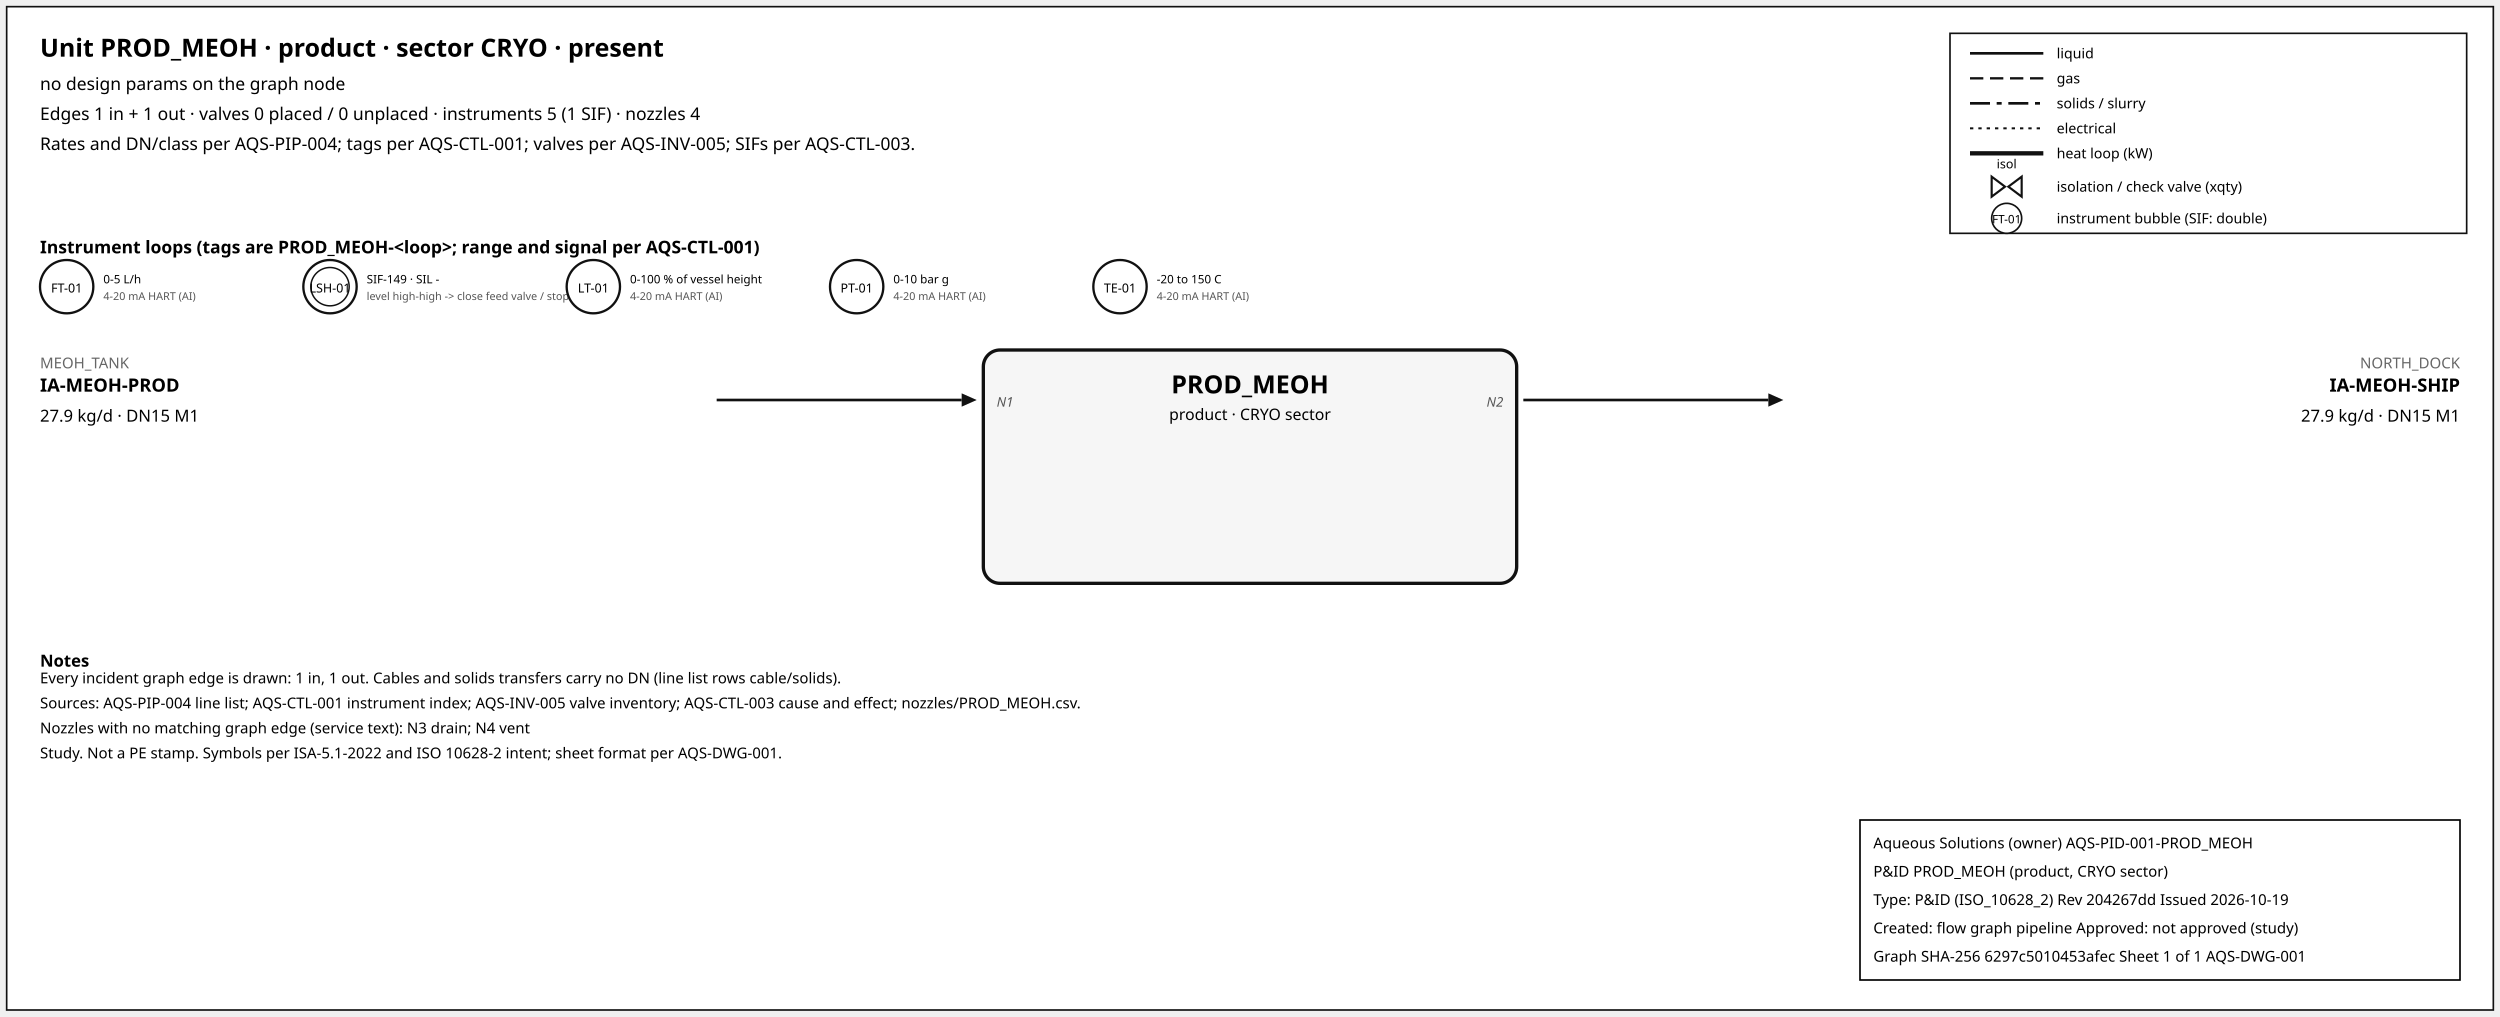
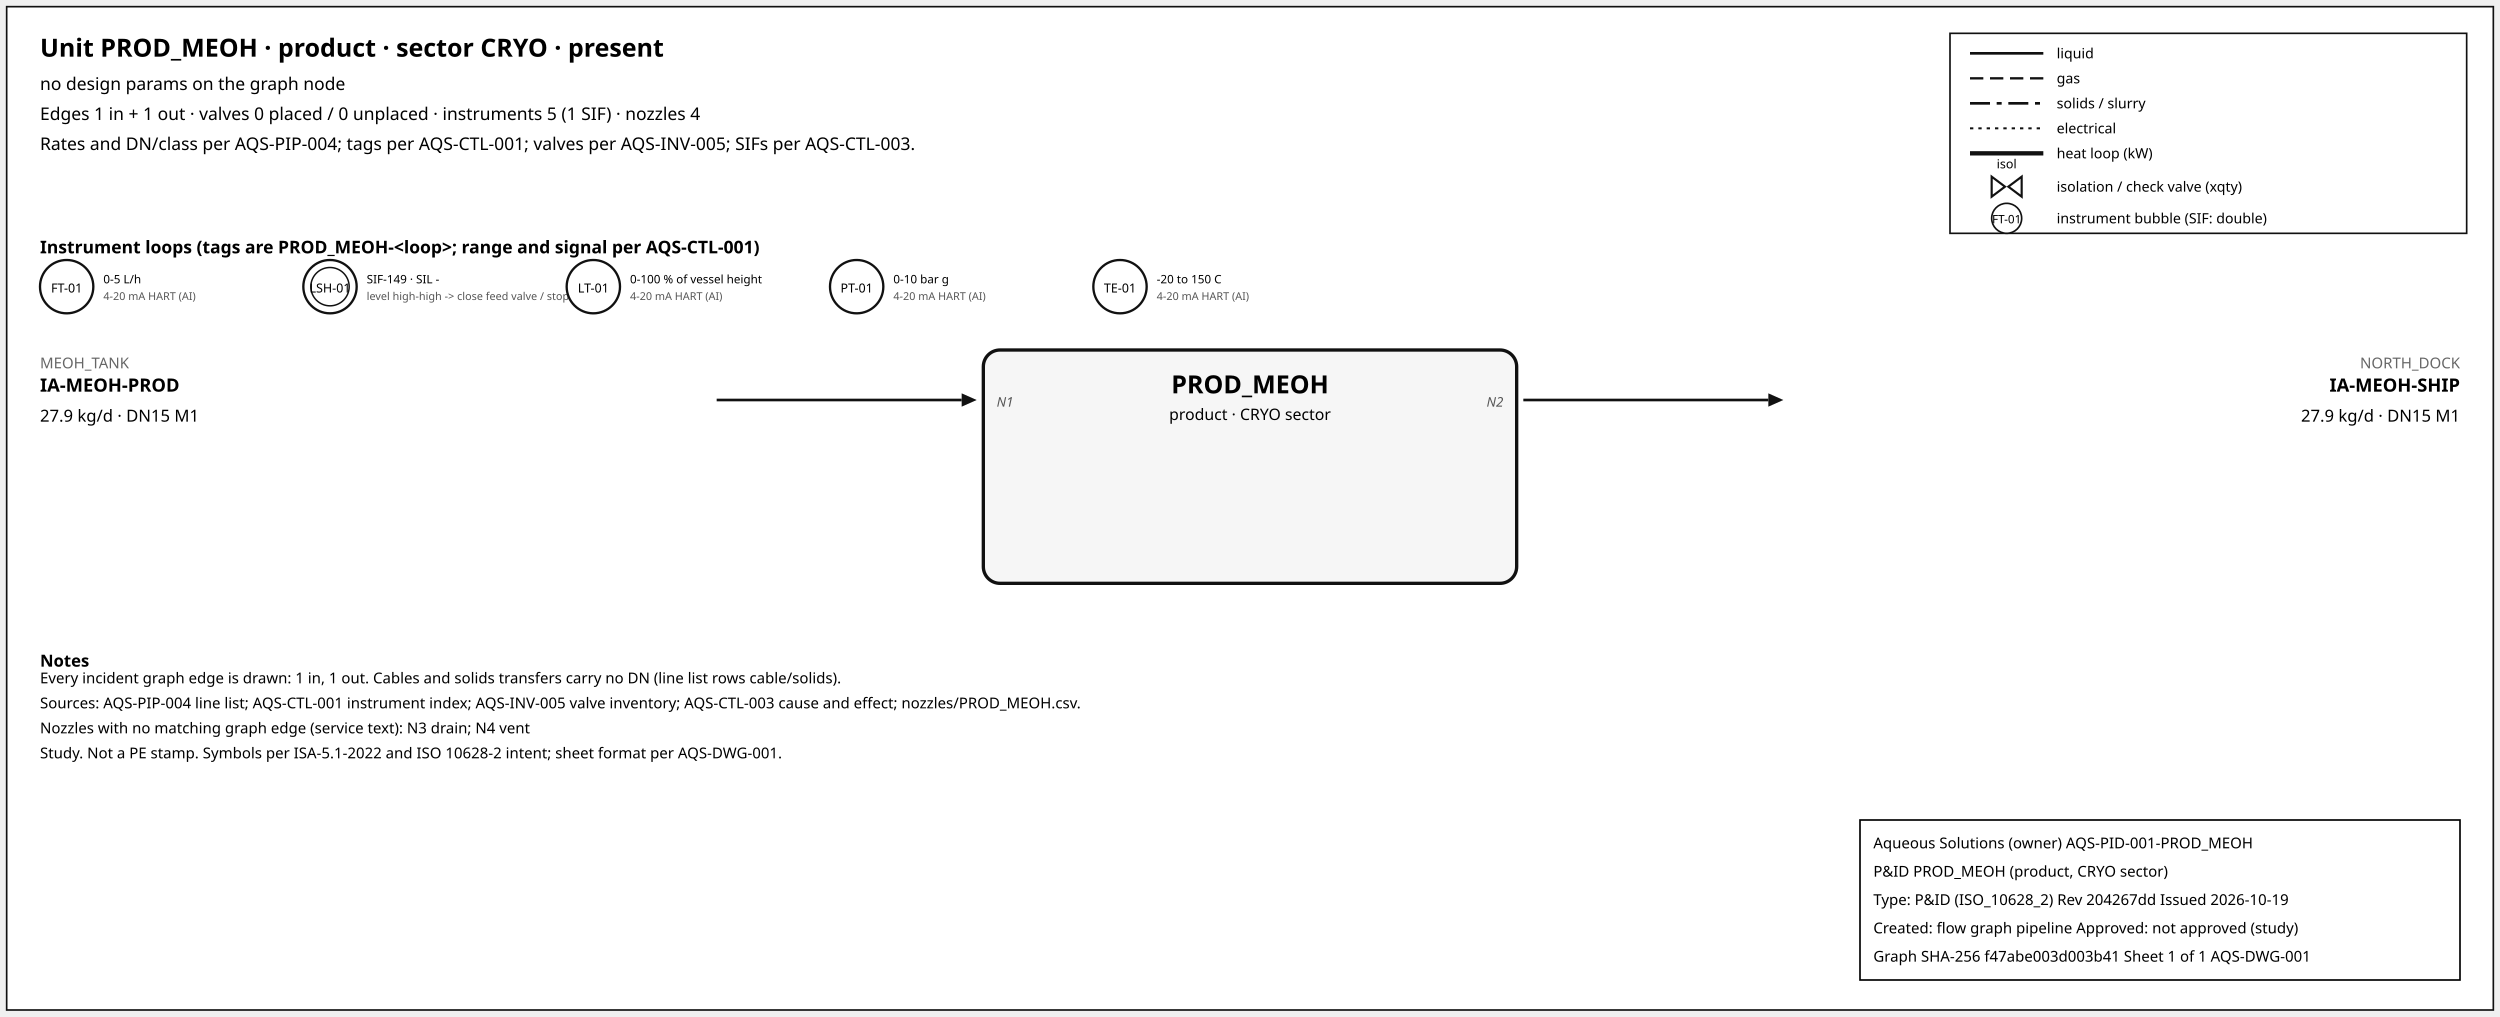
<svg xmlns="http://www.w3.org/2000/svg" width="1500" height="610" font-family="sans-serif">
  <rect x="4" y="4" width="1492" height="602" fill="white" stroke="#111" />
  <text x="24" y="34" font-size="15" font-weight="600">Unit PROD_MEOH · product · sector CRYO · present</text>
  <text x="24" y="54" font-size="10.5">no design params on the graph node</text>
  <text x="24" y="72" font-size="10.5">Edges 1 in + 1 out · valves 0 placed / 0 unplaced · instruments 5 (1 SIF) · nozzles 4</text>
  <text x="24" y="90" font-size="10.5">Rates and DN/class per AQS-PIP-004; tags per AQS-CTL-001; valves per AQS-INV-005; SIFs per AQS-CTL-003.</text>
  <rect x="1170" y="20" width="310" height="120" fill="white" stroke="#111" />
  <line x1="1182" y1="32" x2="1226" y2="32" stroke="#111" stroke-width="1.6" />
  <text x="1234" y="35" font-size="8.5">liquid</text>
  <line x1="1182" y1="47" x2="1226" y2="47" stroke="#111" stroke-width="1.4" stroke-dasharray="8,4" />
  <text x="1234" y="50" font-size="8.5">gas</text>
  <line x1="1182" y1="62" x2="1226" y2="62" stroke="#111" stroke-width="1.6" stroke-dasharray="12,4,3,4" />
  <text x="1234" y="65" font-size="8.5">solids / slurry</text>
  <line x1="1182" y1="77" x2="1226" y2="77" stroke="#111" stroke-width="1.2" stroke-dasharray="2,3" />
  <text x="1234" y="80" font-size="8.5">electrical</text>
  <line x1="1182" y1="92" x2="1226" y2="92" stroke="#111" stroke-width="2.6" />
  <text x="1234" y="95" font-size="8.5">heat loop (kW)</text>
  <path d="M 1195.0,106 L 1203.0,112 L 1195.0,118 Z M 1213.0,106 L 1205.0,112 L 1213.0,118 Z" fill="white" stroke="#111" stroke-width="1.3" />
  <text x="1204.0" y="101.0" font-size="7.5" text-anchor="middle">isol</text>
  <text x="1234" y="115" font-size="8.5">isolation / check valve (xqty)</text>
  <circle cx="1204" cy="131" r="9" fill="white" stroke="#111" />
  <text x="1204" y="134" font-size="7" text-anchor="middle">FT-01</text>
  <text x="1234" y="134" font-size="8.5">instrument bubble (SIF: double)</text>
  <text x="24" y="152" font-size="10.5" font-weight="600">Instrument loops (tags are PROD_MEOH-&lt;loop&gt;; range and signal per AQS-CTL-001)</text>
  <circle cx="40" cy="172" r="16" fill="white" stroke="#111" stroke-width="1.4" />
  <text x="40" y="175.5" font-size="7.5" text-anchor="middle">FT-01</text>
  <text x="62" y="170" font-size="7">0-5 L/h</text>
  <text x="62" y="180" font-size="6.5" fill="#555">4-20 mA HART (AI)</text>
  <circle cx="198" cy="172" r="16" fill="white" stroke="#111" stroke-width="1.4" />
  <circle cx="198" cy="172" r="11.5" fill="none" stroke="#111" stroke-width="0.9" />
  <text x="198" y="175.5" font-size="7.5" text-anchor="middle">LSH-01</text>
  <text x="220" y="170" font-size="7">SIF-149 · SIL -</text>
  <text x="220" y="180" font-size="6.5" fill="#555">level high-high -&gt; close feed valve / stop f</text>
  <circle cx="356" cy="172" r="16" fill="white" stroke="#111" stroke-width="1.4" />
  <text x="356" y="175.5" font-size="7.5" text-anchor="middle">LT-01</text>
  <text x="378" y="170" font-size="7">0-100 % of vessel height</text>
  <text x="378" y="180" font-size="6.5" fill="#555">4-20 mA HART (AI)</text>
  <circle cx="514" cy="172" r="16" fill="white" stroke="#111" stroke-width="1.4" />
  <text x="514" y="175.5" font-size="7.5" text-anchor="middle">PT-01</text>
  <text x="536" y="170" font-size="7">0-10 bar g</text>
  <text x="536" y="180" font-size="6.5" fill="#555">4-20 mA HART (AI)</text>
  <circle cx="672" cy="172" r="16" fill="white" stroke="#111" stroke-width="1.4" />
  <text x="672" y="175.5" font-size="7.5" text-anchor="middle">TE-01</text>
  <text x="694" y="170" font-size="7">-20 to 150 C</text>
  <text x="694" y="180" font-size="6.5" fill="#555">4-20 mA HART (AI)</text>
  <rect x="590" y="210" width="320" height="140" rx="10" fill="#f6f6f6" stroke="#111" stroke-width="2" />
  <text x="750.0" y="236" font-size="15" font-weight="700" text-anchor="middle">PROD_MEOH</text>
  <text x="750.0" y="252" font-size="9.5" text-anchor="middle">product · CRYO sector</text>
  <line x1="430" y1="240" x2="577" y2="240" stroke="#111" stroke-width="1.6" class="edge-in" />
  <polygon points="586,240 577,236 577,244" fill="#111" />
  <text x="24" y="221" font-size="9" fill="#666" text-anchor="start">MEOH_TANK</text>
  <text x="24" y="235" font-size="11" font-weight="600" text-anchor="start">IA-MEOH-PROD</text>
  <text x="24" y="253" font-size="10" text-anchor="start">27.9 kg/d · DN15 M1</text>
  <text x="598" y="244" font-size="8" font-style="italic" fill="#555" text-anchor="start">N1</text>
  <line x1="914" y1="240" x2="1061" y2="240" stroke="#111" stroke-width="1.6" class="edge-out" />
  <polygon points="1070,240 1061,236 1061,244" fill="#111" />
  <text x="1476" y="221" font-size="9" fill="#666" text-anchor="end">NORTH_DOCK</text>
  <text x="1476" y="235" font-size="11" font-weight="600" text-anchor="end">IA-MEOH-SHIP</text>
  <text x="1476" y="253" font-size="10" text-anchor="end">27.9 kg/d · DN15 M1</text>
  <text x="902" y="244" font-size="8" font-style="italic" fill="#555" text-anchor="end">N2</text>
  <text x="24" y="400" font-size="10" font-weight="600">Notes</text>
  <text x="24" y="410" font-size="9">Every incident graph edge is drawn: 1 in, 1 out. Cables and solids transfers carry no DN (line list rows cable/solids).</text>
  <text x="24" y="425" font-size="9">Sources: AQS-PIP-004 line list; AQS-CTL-001 instrument index; AQS-INV-005 valve inventory; AQS-CTL-003 cause and effect; nozzles/PROD_MEOH.csv.</text>
  <text x="24" y="440" font-size="9">Nozzles with no matching graph edge (service text): N3 drain; N4 vent</text>
  <text x="24" y="455" font-size="9">Study. Not a PE stamp. Symbols per ISA-5.1-2022 and ISO 10628-2 intent; sheet format per AQS-DWG-001.</text>
  <g id="aqs-title-block">
    <rect x="1116" y="492" width="360" height="96" fill="white" stroke="black" stroke-width="1" />
    <text x="1124" y="509" font-size="9">Aqueous Solutions (owner)   AQS-PID-001-PROD_MEOH</text>
    <text x="1124" y="526" font-size="9">P&amp;ID PROD_MEOH (product, CRYO sector)</text>
    <text x="1124" y="543" font-size="9">Type: P&amp;ID (ISO_10628_2)   Rev 204267dd   Issued 2026-10-19</text>
    <text x="1124" y="560" font-size="9">Created: flow graph pipeline   Approved: not approved (study)</text>
-     <text x="1124" y="577" font-size="9">Graph SHA-256 6297c5010453afec   Sheet 1 of 1   AQS-DWG-001</text>
+     <text x="1124" y="577" font-size="9">Graph SHA-256 f47abe003d003b41   Sheet 1 of 1   AQS-DWG-001</text>
  </g>
</svg>
